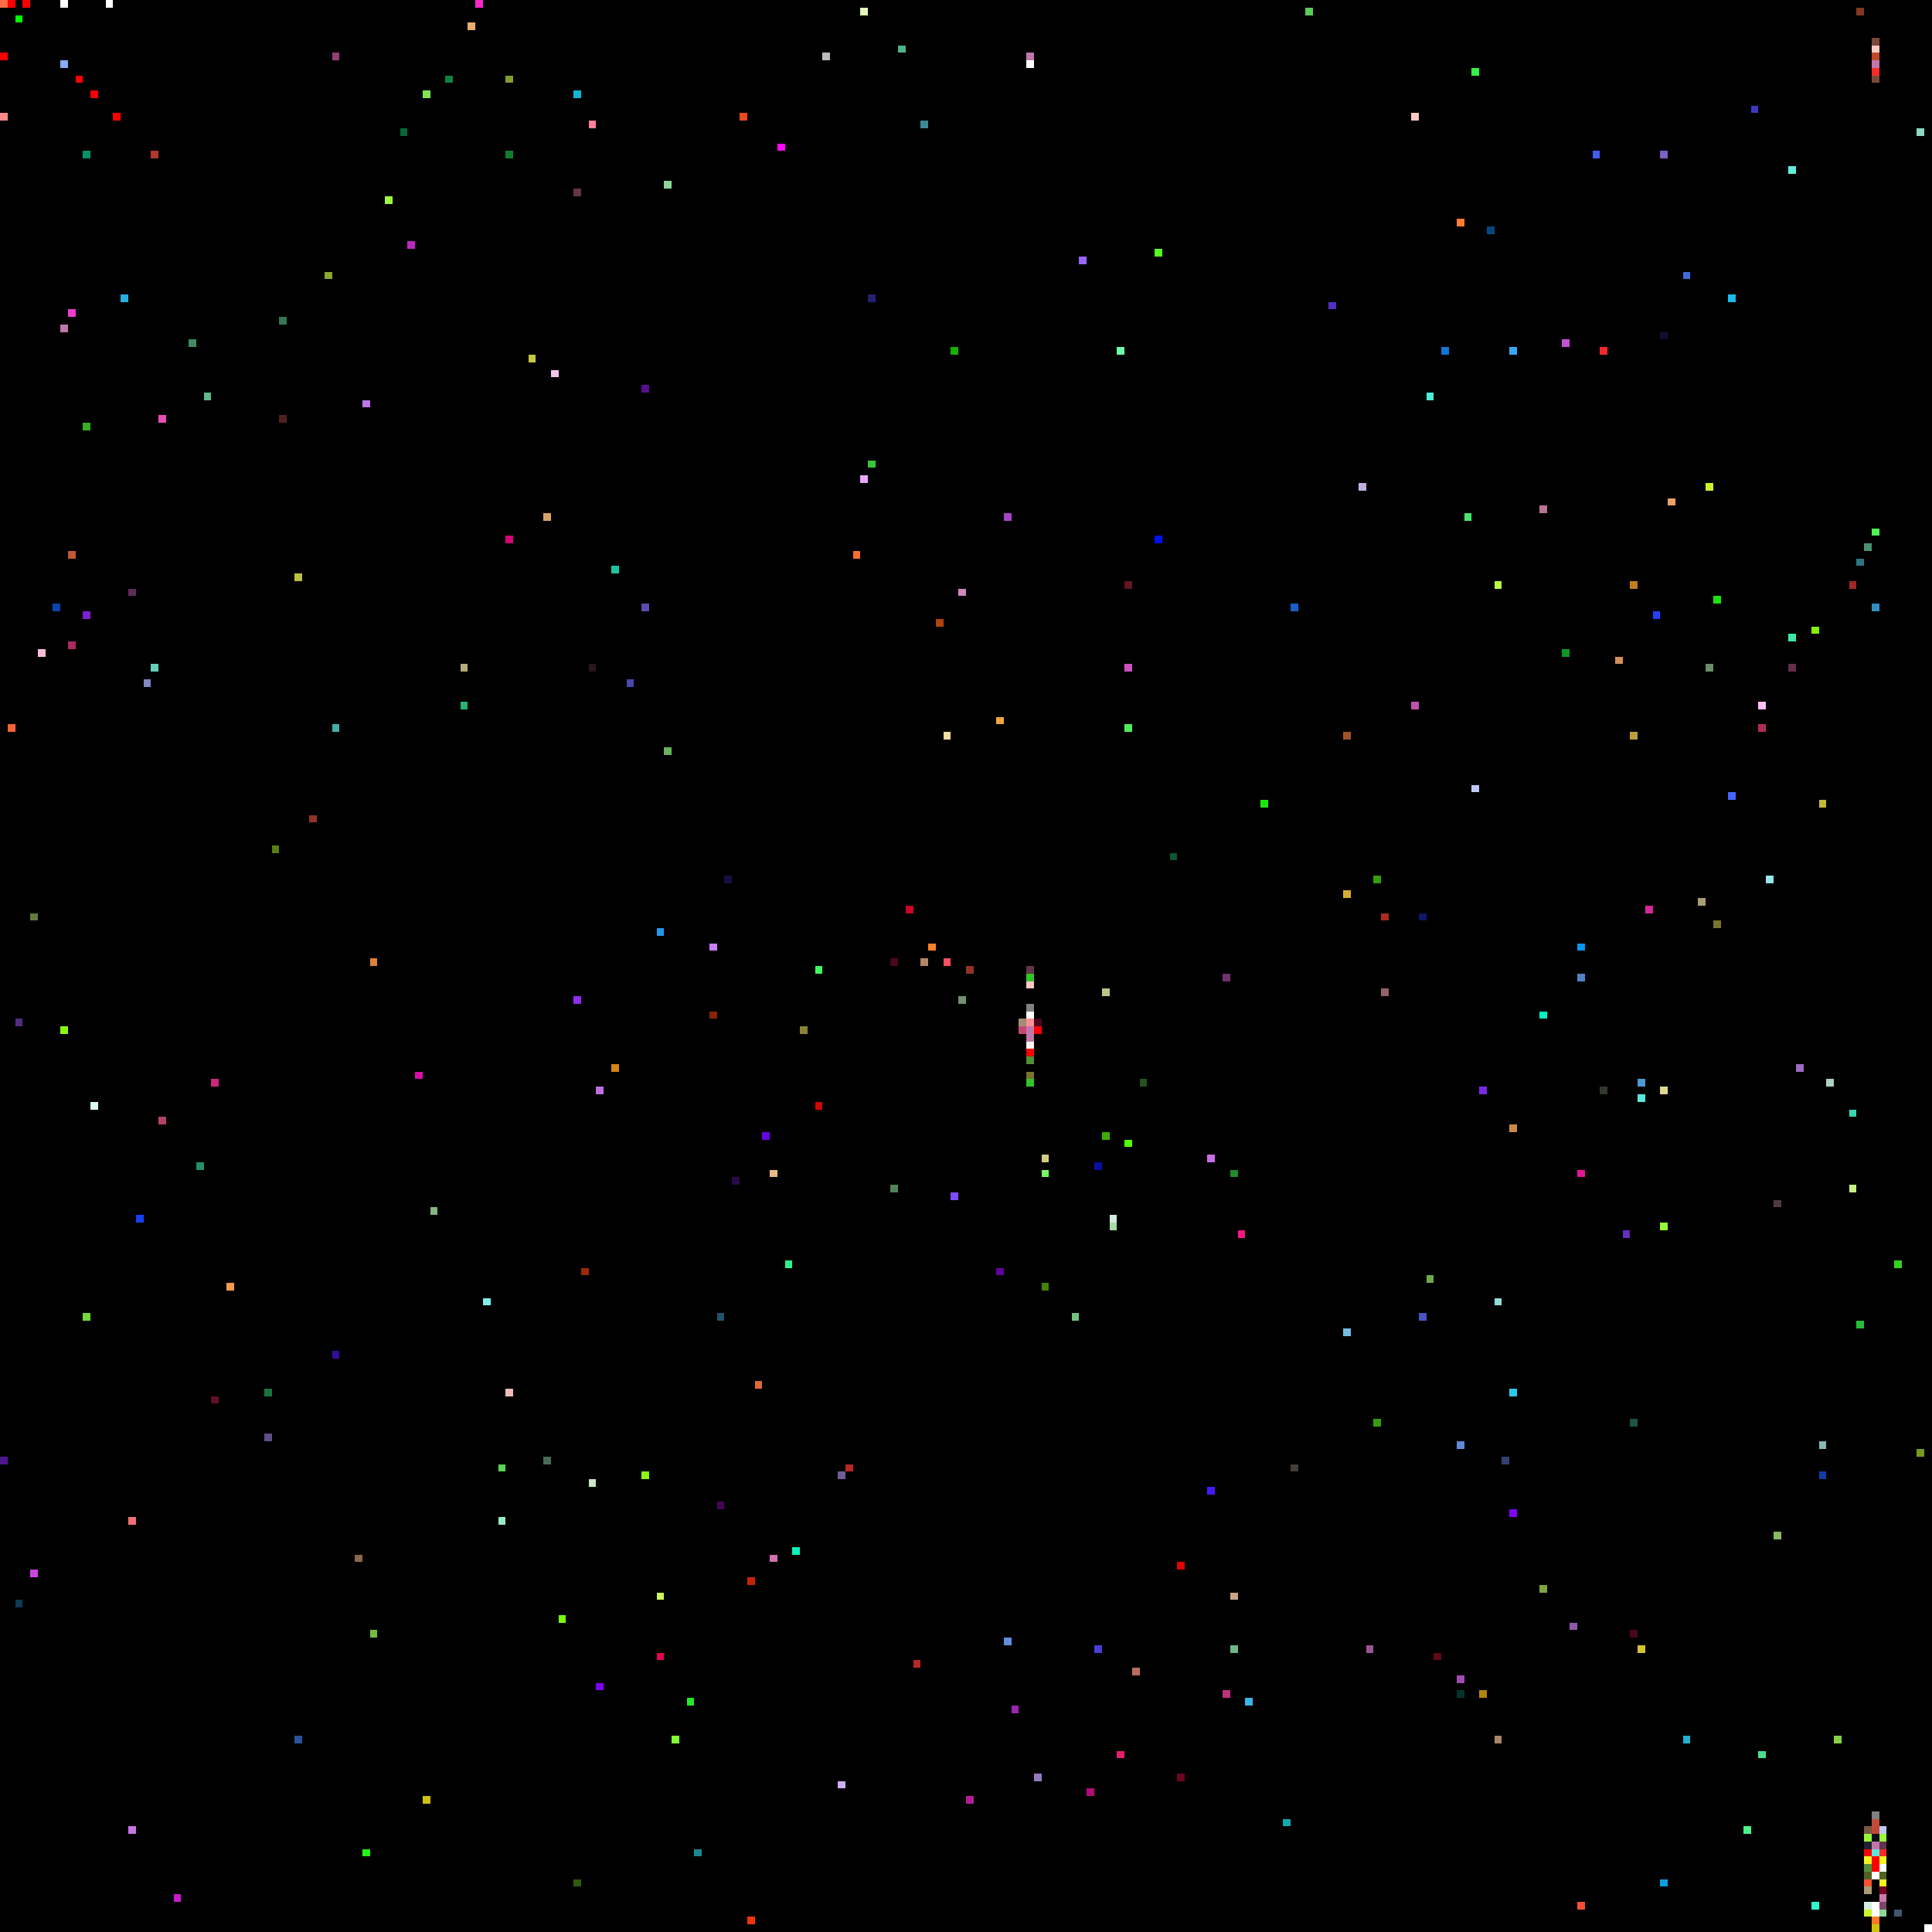
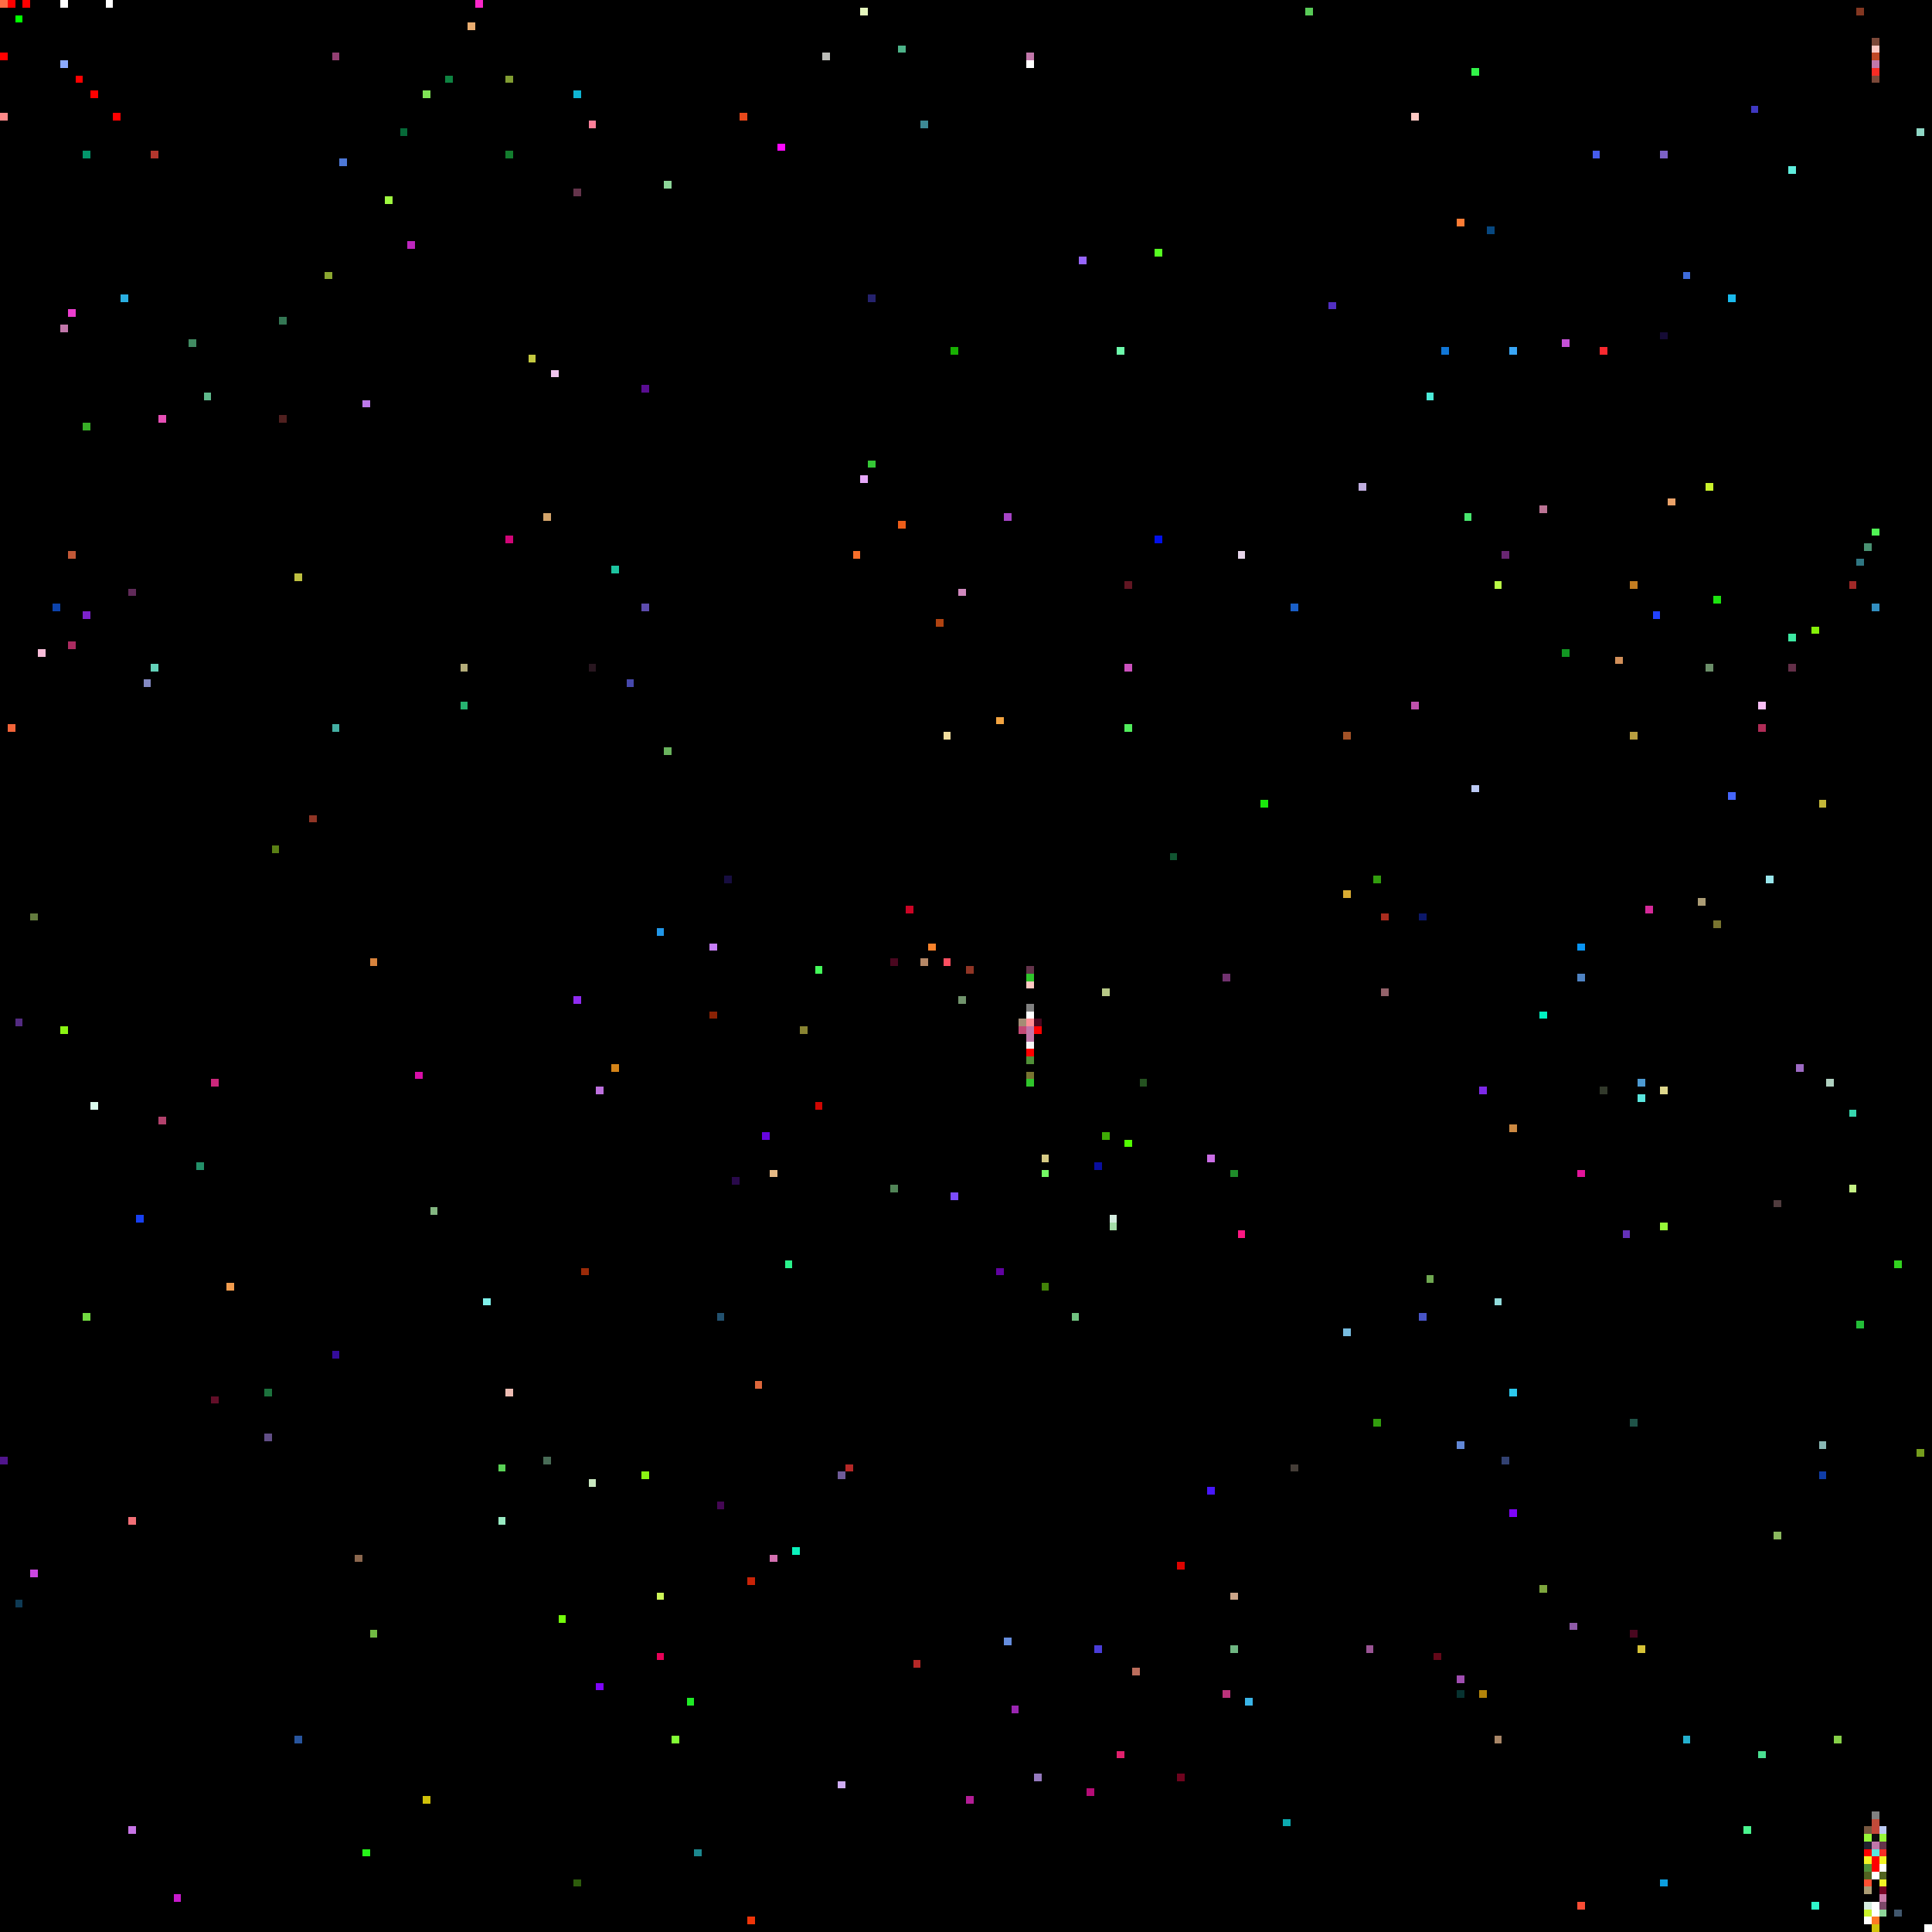
<svg xmlns="http://www.w3.org/2000/svg" viewBox="0 0 256 256" width="768" height="768" shape-rendering="crispEdges">
  <rect width="256" height="256" fill="#000000" />
  <rect x="0" y="0" width="1" height="1" fill="#ff6c45" />
  <rect x="0" y="1" width="1" height="1" fill="#000000" />
  <rect x="0" y="15" width="1" height="1" fill="#ff8989" />
  <rect x="0" y="193" width="1" height="1" fill="#50158c" />
  <rect x="0" y="7" width="1" height="1" fill="#ff0000" />
  <rect x="1" y="0" width="1" height="1" fill="#ff0000" />
  <rect x="1" y="96" width="1" height="1" fill="#f26439" />
  <rect x="10" y="10" width="1" height="1" fill="#ff0000" />
  <rect x="100" y="183" width="1" height="1" fill="#dd673c" />
  <rect x="101" y="150" width="1" height="1" fill="#6705df" />
  <rect x="102" y="155" width="1" height="1" fill="#e6b985" />
  <rect x="102" y="206" width="1" height="1" fill="#d370b0" />
  <rect x="103" y="19" width="1" height="1" fill="#fd08fe" />
  <rect x="104" y="167" width="1" height="1" fill="#2af38c" />
  <rect x="105" y="205" width="1" height="1" fill="#0af2bc" />
  <rect x="106" y="136" width="1" height="1" fill="#898432" />
  <rect x="108" y="128" width="1" height="1" fill="#44fa5a" />
  <rect x="108" y="146" width="1" height="1" fill="#cf0602" />
  <rect x="109" y="7" width="1" height="1" fill="#bcbdb9" />
  <rect x="11" y="174" width="1" height="1" fill="#72da41" />
  <rect x="11" y="20" width="1" height="1" fill="#03956a" />
  <rect x="11" y="56" width="1" height="1" fill="#38ae27" />
  <rect x="11" y="81" width="1" height="1" fill="#7c22cc" />
  <rect x="111" y="195" width="1" height="1" fill="#6f5b98" />
  <rect x="111" y="236" width="1" height="1" fill="#cfadf4" />
  <rect x="112" y="194" width="1" height="1" fill="#b52827" />
  <rect x="113" y="73" width="1" height="1" fill="#f76e2a" />
  <rect x="114" y="1" width="1" height="1" fill="#e5f6bd" />
  <rect x="114" y="63" width="1" height="1" fill="#e7a8fa" />
  <rect x="115" y="39" width="1" height="1" fill="#25226d" />
  <rect x="115" y="61" width="1" height="1" fill="#35c836" />
  <rect x="118" y="127" width="1" height="1" fill="#49071f" />
  <rect x="118" y="157" width="1" height="1" fill="#518457" />
  <rect x="119" y="6" width="1" height="1" fill="#4db389" />
+   <rect x="119" y="69" width="1" height="1" fill="#ec5d19" />
  <rect x="12" y="12" width="1" height="1" fill="#ff0000" />
  <rect x="12" y="146" width="1" height="1" fill="#dafaed" />
  <rect x="120" y="120" width="1" height="1" fill="#cc0425" />
  <rect x="121" y="220" width="1" height="1" fill="#b52827" />
  <rect x="122" y="127" width="1" height="1" fill="#b58766" />
  <rect x="122" y="16" width="1" height="1" fill="#3d8994" />
  <rect x="123" y="125" width="1" height="1" fill="#f8822b" />
  <rect x="124" y="82" width="1" height="1" fill="#b04311" />
  <rect x="125" y="127" width="1" height="1" fill="#fd4f61" />
  <rect x="125" y="97" width="1" height="1" fill="#f2de9f" />
  <rect x="126" y="158" width="1" height="1" fill="#7c4cfc" />
  <rect x="126" y="46" width="1" height="1" fill="#18b002" />
  <rect x="127" y="132" width="1" height="1" fill="#71936c" />
  <rect x="127" y="78" width="1" height="1" fill="#d088be" />
  <rect x="128" y="128" width="1" height="1" fill="#903525" />
  <rect x="128" y="238" width="1" height="1" fill="#b31d96" />
  <rect x="132" y="168" width="1" height="1" fill="#6102a1" />
  <rect x="132" y="95" width="1" height="1" fill="#f3a441" />
  <rect x="133" y="217" width="1" height="1" fill="#658dde" />
  <rect x="133" y="68" width="1" height="1" fill="#a644c6" />
  <rect x="134" y="226" width="1" height="1" fill="#9a26b1" />
  <rect x="135" y="135" width="1" height="1" fill="#a48c74" />
  <rect x="135" y="136" width="1" height="1" fill="#c44875" />
  <rect x="136" y="128" width="1" height="1" fill="#64344b" />
  <rect x="136" y="129" width="1" height="1" fill="#2fc52b" />
  <rect x="136" y="130" width="1" height="1" fill="#ffc9c3" />
  <rect x="136" y="131" width="1" height="1" fill="#000000" />
  <rect x="136" y="132" width="1" height="1" fill="#000000" />
  <rect x="136" y="133" width="1" height="1" fill="#808080" />
  <rect x="136" y="134" width="1" height="1" fill="#ffffff" />
  <rect x="136" y="135" width="1" height="1" fill="#ff8e96" />
  <rect x="136" y="136" width="1" height="1" fill="#c177aa" />
  <rect x="136" y="137" width="1" height="1" fill="#c177aa" />
  <rect x="136" y="138" width="1" height="1" fill="#f8f8f8" />
  <rect x="136" y="139" width="1" height="1" fill="#ff0000" />
  <rect x="136" y="140" width="1" height="1" fill="#509038" />
  <rect x="136" y="141" width="1" height="1" fill="#000000" />
  <rect x="136" y="142" width="1" height="1" fill="#787430" />
  <rect x="136" y="143" width="1" height="1" fill="#2fc52b" />
  <rect x="136" y="7" width="1" height="1" fill="#c177aa" />
  <rect x="136" y="8" width="1" height="1" fill="#ffffff" />
  <rect x="137" y="135" width="1" height="1" fill="#49071f" />
  <rect x="137" y="136" width="1" height="1" fill="#ff0000" />
  <rect x="137" y="235" width="1" height="1" fill="#9579be" />
  <rect x="138" y="153" width="1" height="1" fill="#d6ca84" />
  <rect x="138" y="155" width="1" height="1" fill="#73fb64" />
  <rect x="138" y="170" width="1" height="1" fill="#428208" />
  <rect x="14" y="0" width="1" height="1" fill="#ffffff" />
  <rect x="142" y="174" width="1" height="1" fill="#70c280" />
  <rect x="143" y="34" width="1" height="1" fill="#9765fd" />
  <rect x="144" y="237" width="1" height="1" fill="#b50c76" />
  <rect x="145" y="154" width="1" height="1" fill="#090e9f" />
  <rect x="145" y="218" width="1" height="1" fill="#4a3dd9" />
  <rect x="146" y="131" width="1" height="1" fill="#b7c886" />
  <rect x="146" y="150" width="1" height="1" fill="#3eab05" />
  <rect x="147" y="161" width="1" height="1" fill="#d4ecdf" />
  <rect x="147" y="162" width="1" height="1" fill="#a4dda7" />
  <rect x="148" y="232" width="1" height="1" fill="#e1206d" />
  <rect x="148" y="46" width="1" height="1" fill="#6dfaab" />
  <rect x="149" y="151" width="1" height="1" fill="#52fc01" />
  <rect x="149" y="77" width="1" height="1" fill="#611622" />
  <rect x="149" y="88" width="1" height="1" fill="#cc51be" />
  <rect x="149" y="96" width="1" height="1" fill="#51ed5c" />
  <rect x="15" y="15" width="1" height="1" fill="#ff0000" />
  <rect x="150" y="221" width="1" height="1" fill="#bb6d5c" />
  <rect x="151" y="143" width="1" height="1" fill="#245220" />
  <rect x="153" y="33" width="1" height="1" fill="#56fe21" />
  <rect x="153" y="71" width="1" height="1" fill="#0210eb" />
  <rect x="155" y="113" width="1" height="1" fill="#115531" />
  <rect x="156" y="207" width="1" height="1" fill="#dd0300" />
  <rect x="156" y="235" width="1" height="1" fill="#6f031e" />
  <rect x="16" y="16" width="1" height="1" fill="#000000" />
  <rect x="16" y="39" width="1" height="1" fill="#2aafe1" />
  <rect x="160" y="153" width="1" height="1" fill="#ca6de5" />
  <rect x="160" y="197" width="1" height="1" fill="#4717fb" />
  <rect x="162" y="129" width="1" height="1" fill="#71326f" />
  <rect x="162" y="224" width="1" height="1" fill="#bb337b" />
  <rect x="163" y="155" width="1" height="1" fill="#1f8c2a" />
  <rect x="163" y="211" width="1" height="1" fill="#cba589" />
  <rect x="163" y="218" width="1" height="1" fill="#6fb682" />
  <rect x="164" y="163" width="1" height="1" fill="#fc1782" />
+   <rect x="164" y="73" width="1" height="1" fill="#e6d5ea" />
  <rect x="165" y="225" width="1" height="1" fill="#3ab5e8" />
  <rect x="167" y="106" width="1" height="1" fill="#1ae80c" />
  <rect x="17" y="201" width="1" height="1" fill="#f16e76" />
  <rect x="17" y="242" width="1" height="1" fill="#c774e5" />
  <rect x="17" y="78" width="1" height="1" fill="#602a59" />
  <rect x="170" y="241" width="1" height="1" fill="#0caab0" />
  <rect x="171" y="194" width="1" height="1" fill="#443d37" />
  <rect x="171" y="80" width="1" height="1" fill="#1a5fc7" />
  <rect x="173" y="1" width="1" height="1" fill="#59cb58" />
  <rect x="176" y="40" width="1" height="1" fill="#522fc2" />
  <rect x="178" y="118" width="1" height="1" fill="#d9ac33" />
  <rect x="178" y="176" width="1" height="1" fill="#77bce0" />
  <rect x="178" y="97" width="1" height="1" fill="#a25227" />
  <rect x="18" y="161" width="1" height="1" fill="#1740f2" />
  <rect x="180" y="64" width="1" height="1" fill="#c0aedf" />
  <rect x="181" y="218" width="1" height="1" fill="#9a5494" />
  <rect x="182" y="116" width="1" height="1" fill="#329d0e" />
  <rect x="182" y="188" width="1" height="1" fill="#329d0e" />
  <rect x="183" y="121" width="1" height="1" fill="#a92c1e" />
  <rect x="183" y="131" width="1" height="1" fill="#93626a" />
  <rect x="187" y="15" width="1" height="1" fill="#ffc9c3" />
  <rect x="187" y="93" width="1" height="1" fill="#bf51ad" />
  <rect x="188" y="121" width="1" height="1" fill="#0c1869" />
  <rect x="188" y="174" width="1" height="1" fill="#4855c7" />
  <rect x="189" y="169" width="1" height="1" fill="#6fa851" />
  <rect x="189" y="52" width="1" height="1" fill="#4cecd9" />
  <rect x="19" y="90" width="1" height="1" fill="#8389c2" />
  <rect x="190" y="219" width="1" height="1" fill="#630819" />
  <rect x="191" y="46" width="1" height="1" fill="#1076d6" />
  <rect x="193" y="191" width="1" height="1" fill="#6187d6" />
  <rect x="193" y="222" width="1" height="1" fill="#a04db1" />
  <rect x="193" y="224" width="1" height="1" fill="#073230" />
  <rect x="193" y="29" width="1" height="1" fill="#fd7c35" />
  <rect x="194" y="68" width="1" height="1" fill="#48e66e" />
  <rect x="195" y="104" width="1" height="1" fill="#bccaf5" />
  <rect x="195" y="9" width="1" height="1" fill="#32f349" />
  <rect x="196" y="144" width="1" height="1" fill="#7d28e7" />
  <rect x="196" y="224" width="1" height="1" fill="#b3840a" />
  <rect x="197" y="30" width="1" height="1" fill="#07477f" />
  <rect x="198" y="172" width="1" height="1" fill="#92dcdc" />
  <rect x="198" y="230" width="1" height="1" fill="#a88667" />
  <rect x="198" y="77" width="1" height="1" fill="#bafa46" />
  <rect x="199" y="193" width="1" height="1" fill="#324171" />
+   <rect x="199" y="73" width="1" height="1" fill="#682671" />
  <rect x="2" y="135" width="1" height="1" fill="#532b82" />
  <rect x="2" y="2" width="1" height="1" fill="#00ff00" />
  <rect x="2" y="212" width="1" height="1" fill="#0e3a54" />
  <rect x="20" y="20" width="1" height="1" fill="#b4362d" />
  <rect x="20" y="88" width="1" height="1" fill="#63d2b9" />
  <rect x="200" y="149" width="1" height="1" fill="#cc8942" />
  <rect x="200" y="184" width="1" height="1" fill="#2cc8ec" />
  <rect x="200" y="200" width="1" height="1" fill="#7e04f9" />
  <rect x="200" y="46" width="1" height="1" fill="#39a6f6" />
  <rect x="204" y="134" width="1" height="1" fill="#00f3c2" />
  <rect x="204" y="210" width="1" height="1" fill="#7da53d" />
  <rect x="204" y="67" width="1" height="1" fill="#bb7394" />
  <rect x="207" y="45" width="1" height="1" fill="#c551d7" />
  <rect x="207" y="86" width="1" height="1" fill="#129622" />
  <rect x="208" y="215" width="1" height="1" fill="#8f5ba8" />
  <rect x="209" y="125" width="1" height="1" fill="#0995f4" />
  <rect x="209" y="129" width="1" height="1" fill="#4f83c3" />
  <rect x="209" y="155" width="1" height="1" fill="#e3149a" />
  <rect x="209" y="252" width="1" height="1" fill="#fa4d35" />
  <rect x="21" y="148" width="1" height="1" fill="#b2416c" />
  <rect x="21" y="55" width="1" height="1" fill="#e64fb5" />
  <rect x="211" y="20" width="1" height="1" fill="#465cee" />
  <rect x="212" y="144" width="1" height="1" fill="#32392b" />
  <rect x="212" y="46" width="1" height="1" fill="#fa292f" />
  <rect x="214" y="87" width="1" height="1" fill="#d18f59" />
  <rect x="215" y="163" width="1" height="1" fill="#6431b9" />
  <rect x="216" y="188" width="1" height="1" fill="#1f5348" />
  <rect x="216" y="216" width="1" height="1" fill="#49071f" />
  <rect x="216" y="77" width="1" height="1" fill="#c37d21" />
  <rect x="216" y="97" width="1" height="1" fill="#b99f40" />
  <rect x="217" y="143" width="1" height="1" fill="#4d9ad2" />
  <rect x="217" y="145" width="1" height="1" fill="#5ae5dd" />
  <rect x="217" y="218" width="1" height="1" fill="#d7c337" />
  <rect x="218" y="120" width="1" height="1" fill="#d52999" />
  <rect x="219" y="81" width="1" height="1" fill="#2242fe" />
  <rect x="220" y="144" width="1" height="1" fill="#dfd88d" />
  <rect x="220" y="162" width="1" height="1" fill="#96f838" />
  <rect x="220" y="20" width="1" height="1" fill="#7c61c6" />
  <rect x="220" y="249" width="1" height="1" fill="#0c9edf" />
  <rect x="220" y="44" width="1" height="1" fill="#150b35" />
  <rect x="221" y="66" width="1" height="1" fill="#eaa269" />
  <rect x="223" y="230" width="1" height="1" fill="#23b0ce" />
  <rect x="223" y="36" width="1" height="1" fill="#3e6bda" />
  <rect x="225" y="119" width="1" height="1" fill="#ab9c75" />
  <rect x="226" y="64" width="1" height="1" fill="#c9f22b" />
  <rect x="226" y="88" width="1" height="1" fill="#6b8e69" />
  <rect x="227" y="122" width="1" height="1" fill="#787430" />
  <rect x="227" y="79" width="1" height="1" fill="#1ce30f" />
  <rect x="229" y="105" width="1" height="1" fill="#4666fa" />
  <rect x="229" y="39" width="1" height="1" fill="#1abaed" />
  <rect x="23" y="251" width="1" height="1" fill="#c71acc" />
  <rect x="231" y="242" width="1" height="1" fill="#4af58e" />
  <rect x="232" y="14" width="1" height="1" fill="#3f38c1" />
  <rect x="233" y="232" width="1" height="1" fill="#4ade91" />
  <rect x="233" y="93" width="1" height="1" fill="#fabff6" />
  <rect x="233" y="96" width="1" height="1" fill="#af2c57" />
  <rect x="234" y="116" width="1" height="1" fill="#99e6ec" />
  <rect x="235" y="159" width="1" height="1" fill="#503c3e" />
  <rect x="235" y="203" width="1" height="1" fill="#8ab85e" />
  <rect x="237" y="22" width="1" height="1" fill="#5feddd" />
  <rect x="237" y="84" width="1" height="1" fill="#3de8a2" />
  <rect x="237" y="88" width="1" height="1" fill="#632f48" />
  <rect x="238" y="141" width="1" height="1" fill="#9d6ac3" />
  <rect x="240" y="252" width="1" height="1" fill="#2ff7cb" />
  <rect x="240" y="83" width="1" height="1" fill="#85f108" />
  <rect x="241" y="106" width="1" height="1" fill="#c3b738" />
  <rect x="241" y="191" width="1" height="1" fill="#89b8b5" />
  <rect x="241" y="195" width="1" height="1" fill="#0f3da8" />
  <rect x="242" y="143" width="1" height="1" fill="#b0d1c0" />
  <rect x="243" y="230" width="1" height="1" fill="#86d048" />
  <rect x="245" y="147" width="1" height="1" fill="#37d6ae" />
  <rect x="245" y="157" width="1" height="1" fill="#c5f185" />
  <rect x="245" y="77" width="1" height="1" fill="#a12827" />
  <rect x="246" y="1" width="1" height="1" fill="#833721" />
  <rect x="246" y="175" width="1" height="1" fill="#23be38" />
  <rect x="246" y="74" width="1" height="1" fill="#2f7682" />
  <rect x="247" y="242" width="1" height="1" fill="#785840" />
  <rect x="247" y="243" width="1" height="1" fill="#96f838" />
  <rect x="247" y="244" width="1" height="1" fill="#202131" />
  <rect x="247" y="245" width="1" height="1" fill="#ff0000" />
  <rect x="247" y="246" width="1" height="1" fill="#f3f425" />
  <rect x="247" y="247" width="1" height="1" fill="#509038" />
  <rect x="247" y="248" width="1" height="1" fill="#516320" />
  <rect x="247" y="249" width="1" height="1" fill="#ff5032" />
  <rect x="247" y="250" width="1" height="1" fill="#ab9c75" />
  <rect x="247" y="251" width="1" height="1" fill="#000000" />
  <rect x="247" y="252" width="1" height="1" fill="#d4ecdf" />
  <rect x="247" y="253" width="1" height="1" fill="#c9f22b" />
+   <rect x="247" y="254" width="1" height="1" fill="#ffffff" />
  <rect x="247" y="72" width="1" height="1" fill="#499172" />
  <rect x="248" y="10" width="1" height="1" fill="#7c4939" />
  <rect x="248" y="240" width="1" height="1" fill="#808080" />
  <rect x="248" y="241" width="1" height="1" fill="#c04b39" />
  <rect x="248" y="242" width="1" height="1" fill="#c44839" />
  <rect x="248" y="243" width="1" height="1" fill="#0f0f0f" />
  <rect x="248" y="244" width="1" height="1" fill="#c177aa" />
  <rect x="248" y="245" width="1" height="1" fill="#5ae5dd" />
  <rect x="248" y="246" width="1" height="1" fill="#ff0000" />
  <rect x="248" y="247" width="1" height="1" fill="#ff0000" />
  <rect x="248" y="248" width="1" height="1" fill="#ffffff" />
  <rect x="248" y="249" width="1" height="1" fill="#000000" />
  <rect x="248" y="250" width="1" height="1" fill="#000000" />
  <rect x="248" y="251" width="1" height="1" fill="#000000" />
  <rect x="248" y="252" width="1" height="1" fill="#ffffff" />
  <rect x="248" y="253" width="1" height="1" fill="#ffffff" />
  <rect x="248" y="254" width="1" height="1" fill="#ff7825" />
  <rect x="248" y="255" width="1" height="1" fill="#d0c109" />
  <rect x="248" y="5" width="1" height="1" fill="#7c4939" />
  <rect x="248" y="6" width="1" height="1" fill="#ffc9c3" />
  <rect x="248" y="7" width="1" height="1" fill="#c04825" />
  <rect x="248" y="70" width="1" height="1" fill="#50f454" />
  <rect x="248" y="8" width="1" height="1" fill="#c177aa" />
  <rect x="248" y="80" width="1" height="1" fill="#328ec0" />
  <rect x="248" y="9" width="1" height="1" fill="#f82c25" />
  <rect x="249" y="242" width="1" height="1" fill="#bccaf5" />
  <rect x="249" y="243" width="1" height="1" fill="#96f838" />
  <rect x="249" y="244" width="1" height="1" fill="#64344b" />
  <rect x="249" y="245" width="1" height="1" fill="#f82c25" />
  <rect x="249" y="246" width="1" height="1" fill="#f3f425" />
  <rect x="249" y="247" width="1" height="1" fill="#ffffff" />
  <rect x="249" y="248" width="1" height="1" fill="#516320" />
  <rect x="249" y="249" width="1" height="1" fill="#f3f425" />
  <rect x="249" y="250" width="1" height="1" fill="#780425" />
  <rect x="249" y="251" width="1" height="1" fill="#cc7cab" />
  <rect x="249" y="252" width="1" height="1" fill="#7c4869" />
  <rect x="249" y="253" width="1" height="1" fill="#8dd699" />
  <rect x="25" y="45" width="1" height="1" fill="#418b62" />
  <rect x="251" y="167" width="1" height="1" fill="#32d31f" />
  <rect x="251" y="253" width="1" height="1" fill="#41576d" />
  <rect x="254" y="17" width="1" height="1" fill="#8fd7c5" />
  <rect x="254" y="192" width="1" height="1" fill="#759d1d" />
  <rect x="255" y="255" width="1" height="1" fill="#ffffff" />
  <rect x="26" y="154" width="1" height="1" fill="#239069" />
  <rect x="27" y="52" width="1" height="1" fill="#5fb98c" />
  <rect x="28" y="143" width="1" height="1" fill="#cb277b" />
  <rect x="28" y="185" width="1" height="1" fill="#620e28" />
  <rect x="3" y="0" width="1" height="1" fill="#ff0000" />
  <rect x="3" y="3" width="1" height="1" fill="#000000" />
  <rect x="30" y="170" width="1" height="1" fill="#f29c4e" />
  <rect x="35" y="184" width="1" height="1" fill="#1c723d" />
  <rect x="35" y="190" width="1" height="1" fill="#614e86" />
  <rect x="36" y="112" width="1" height="1" fill="#597f14" />
  <rect x="37" y="42" width="1" height="1" fill="#347754" />
  <rect x="37" y="55" width="1" height="1" fill="#50201f" />
  <rect x="39" y="230" width="1" height="1" fill="#28559e" />
  <rect x="39" y="76" width="1" height="1" fill="#bec040" />
  <rect x="4" y="121" width="1" height="1" fill="#637b3e" />
  <rect x="4" y="208" width="1" height="1" fill="#cb46e1" />
  <rect x="41" y="108" width="1" height="1" fill="#903525" />
  <rect x="43" y="36" width="1" height="1" fill="#8ba730" />
  <rect x="44" y="179" width="1" height="1" fill="#340c9c" />
  <rect x="44" y="7" width="1" height="1" fill="#933f72" />
  <rect x="44" y="96" width="1" height="1" fill="#44afa3" />
+   <rect x="45" y="21" width="1" height="1" fill="#4d78d7" />
  <rect x="47" y="206" width="1" height="1" fill="#8b674e" />
  <rect x="48" y="245" width="1" height="1" fill="#26f419" />
  <rect x="48" y="53" width="1" height="1" fill="#bc78ea" />
  <rect x="49" y="127" width="1" height="1" fill="#d7833d" />
  <rect x="49" y="216" width="1" height="1" fill="#71bb43" />
  <rect x="5" y="86" width="1" height="1" fill="#f9bdd9" />
  <rect x="51" y="26" width="1" height="1" fill="#9ff940" />
  <rect x="53" y="17" width="1" height="1" fill="#066938" />
  <rect x="54" y="32" width="1" height="1" fill="#bd26be" />
  <rect x="55" y="142" width="1" height="1" fill="#d80ea8" />
  <rect x="56" y="12" width="1" height="1" fill="#80e456" />
  <rect x="56" y="238" width="1" height="1" fill="#d0c109" />
  <rect x="57" y="160" width="1" height="1" fill="#83b681" />
  <rect x="59" y="10" width="1" height="1" fill="#0e8341" />
  <rect x="61" y="88" width="1" height="1" fill="#b4ad7a" />
  <rect x="61" y="93" width="1" height="1" fill="#27b270" />
  <rect x="62" y="3" width="1" height="1" fill="#eaad71" />
  <rect x="63" y="0" width="1" height="1" fill="#fa27c9" />
  <rect x="64" y="172" width="1" height="1" fill="#7ff1eb" />
  <rect x="66" y="194" width="1" height="1" fill="#5ad256" />
  <rect x="66" y="201" width="1" height="1" fill="#98eac2" />
  <rect x="67" y="10" width="1" height="1" fill="#819d32" />
  <rect x="67" y="184" width="1" height="1" fill="#eebcb3" />
  <rect x="67" y="20" width="1" height="1" fill="#137d2e" />
  <rect x="67" y="71" width="1" height="1" fill="#d10577" />
  <rect x="7" y="80" width="1" height="1" fill="#0c43ac" />
  <rect x="70" y="47" width="1" height="1" fill="#c4c940" />
  <rect x="72" y="193" width="1" height="1" fill="#486b56" />
  <rect x="72" y="68" width="1" height="1" fill="#d3a46a" />
  <rect x="73" y="49" width="1" height="1" fill="#f0c5ee" />
  <rect x="74" y="214" width="1" height="1" fill="#74fe0b" />
  <rect x="76" y="12" width="1" height="1" fill="#0fb5d3" />
  <rect x="76" y="132" width="1" height="1" fill="#8f2bf1" />
  <rect x="76" y="249" width="1" height="1" fill="#2d5c0c" />
  <rect x="76" y="25" width="1" height="1" fill="#64344b" />
  <rect x="77" y="168" width="1" height="1" fill="#9b2a08" />
  <rect x="78" y="16" width="1" height="1" fill="#fe809a" />
  <rect x="78" y="196" width="1" height="1" fill="#c9e8c0" />
  <rect x="78" y="88" width="1" height="1" fill="#28161f" />
  <rect x="79" y="144" width="1" height="1" fill="#bd70de" />
  <rect x="79" y="223" width="1" height="1" fill="#7e04f9" />
  <rect x="8" y="0" width="1" height="1" fill="#ffffff" />
  <rect x="8" y="136" width="1" height="1" fill="#8bf513" />
  <rect x="8" y="43" width="1" height="1" fill="#c177aa" />
  <rect x="8" y="8" width="1" height="1" fill="#8baaff" />
  <rect x="81" y="141" width="1" height="1" fill="#d58418" />
  <rect x="81" y="75" width="1" height="1" fill="#1dc4a0" />
  <rect x="83" y="90" width="1" height="1" fill="#4648ac" />
  <rect x="85" y="195" width="1" height="1" fill="#8bf513" />
  <rect x="85" y="51" width="1" height="1" fill="#590d91" />
  <rect x="85" y="80" width="1" height="1" fill="#5d4cad" />
  <rect x="87" y="123" width="1" height="1" fill="#2197e9" />
  <rect x="87" y="211" width="1" height="1" fill="#cef658" />
  <rect x="87" y="219" width="1" height="1" fill="#e70157" />
  <rect x="88" y="24" width="1" height="1" fill="#8dd699" />
  <rect x="88" y="99" width="1" height="1" fill="#69b35d" />
  <rect x="89" y="230" width="1" height="1" fill="#82fd35" />
  <rect x="9" y="41" width="1" height="1" fill="#ec3dcf" />
  <rect x="9" y="73" width="1" height="1" fill="#c25837" />
  <rect x="9" y="85" width="1" height="1" fill="#ab2b61" />
  <rect x="91" y="225" width="1" height="1" fill="#1fea26" />
  <rect x="92" y="245" width="1" height="1" fill="#1c888f" />
  <rect x="94" y="125" width="1" height="1" fill="#c77ff9" />
  <rect x="94" y="134" width="1" height="1" fill="#8c2204" />
  <rect x="95" y="174" width="1" height="1" fill="#22516f" />
  <rect x="95" y="199" width="1" height="1" fill="#440753" />
  <rect x="96" y="116" width="1" height="1" fill="#170d40" />
  <rect x="97" y="156" width="1" height="1" fill="#28094a" />
  <rect x="98" y="15" width="1" height="1" fill="#e8481b" />
  <rect x="99" y="209" width="1" height="1" fill="#c82307" />
  <rect x="99" y="254" width="1" height="1" fill="#ef3509" />
</svg>
